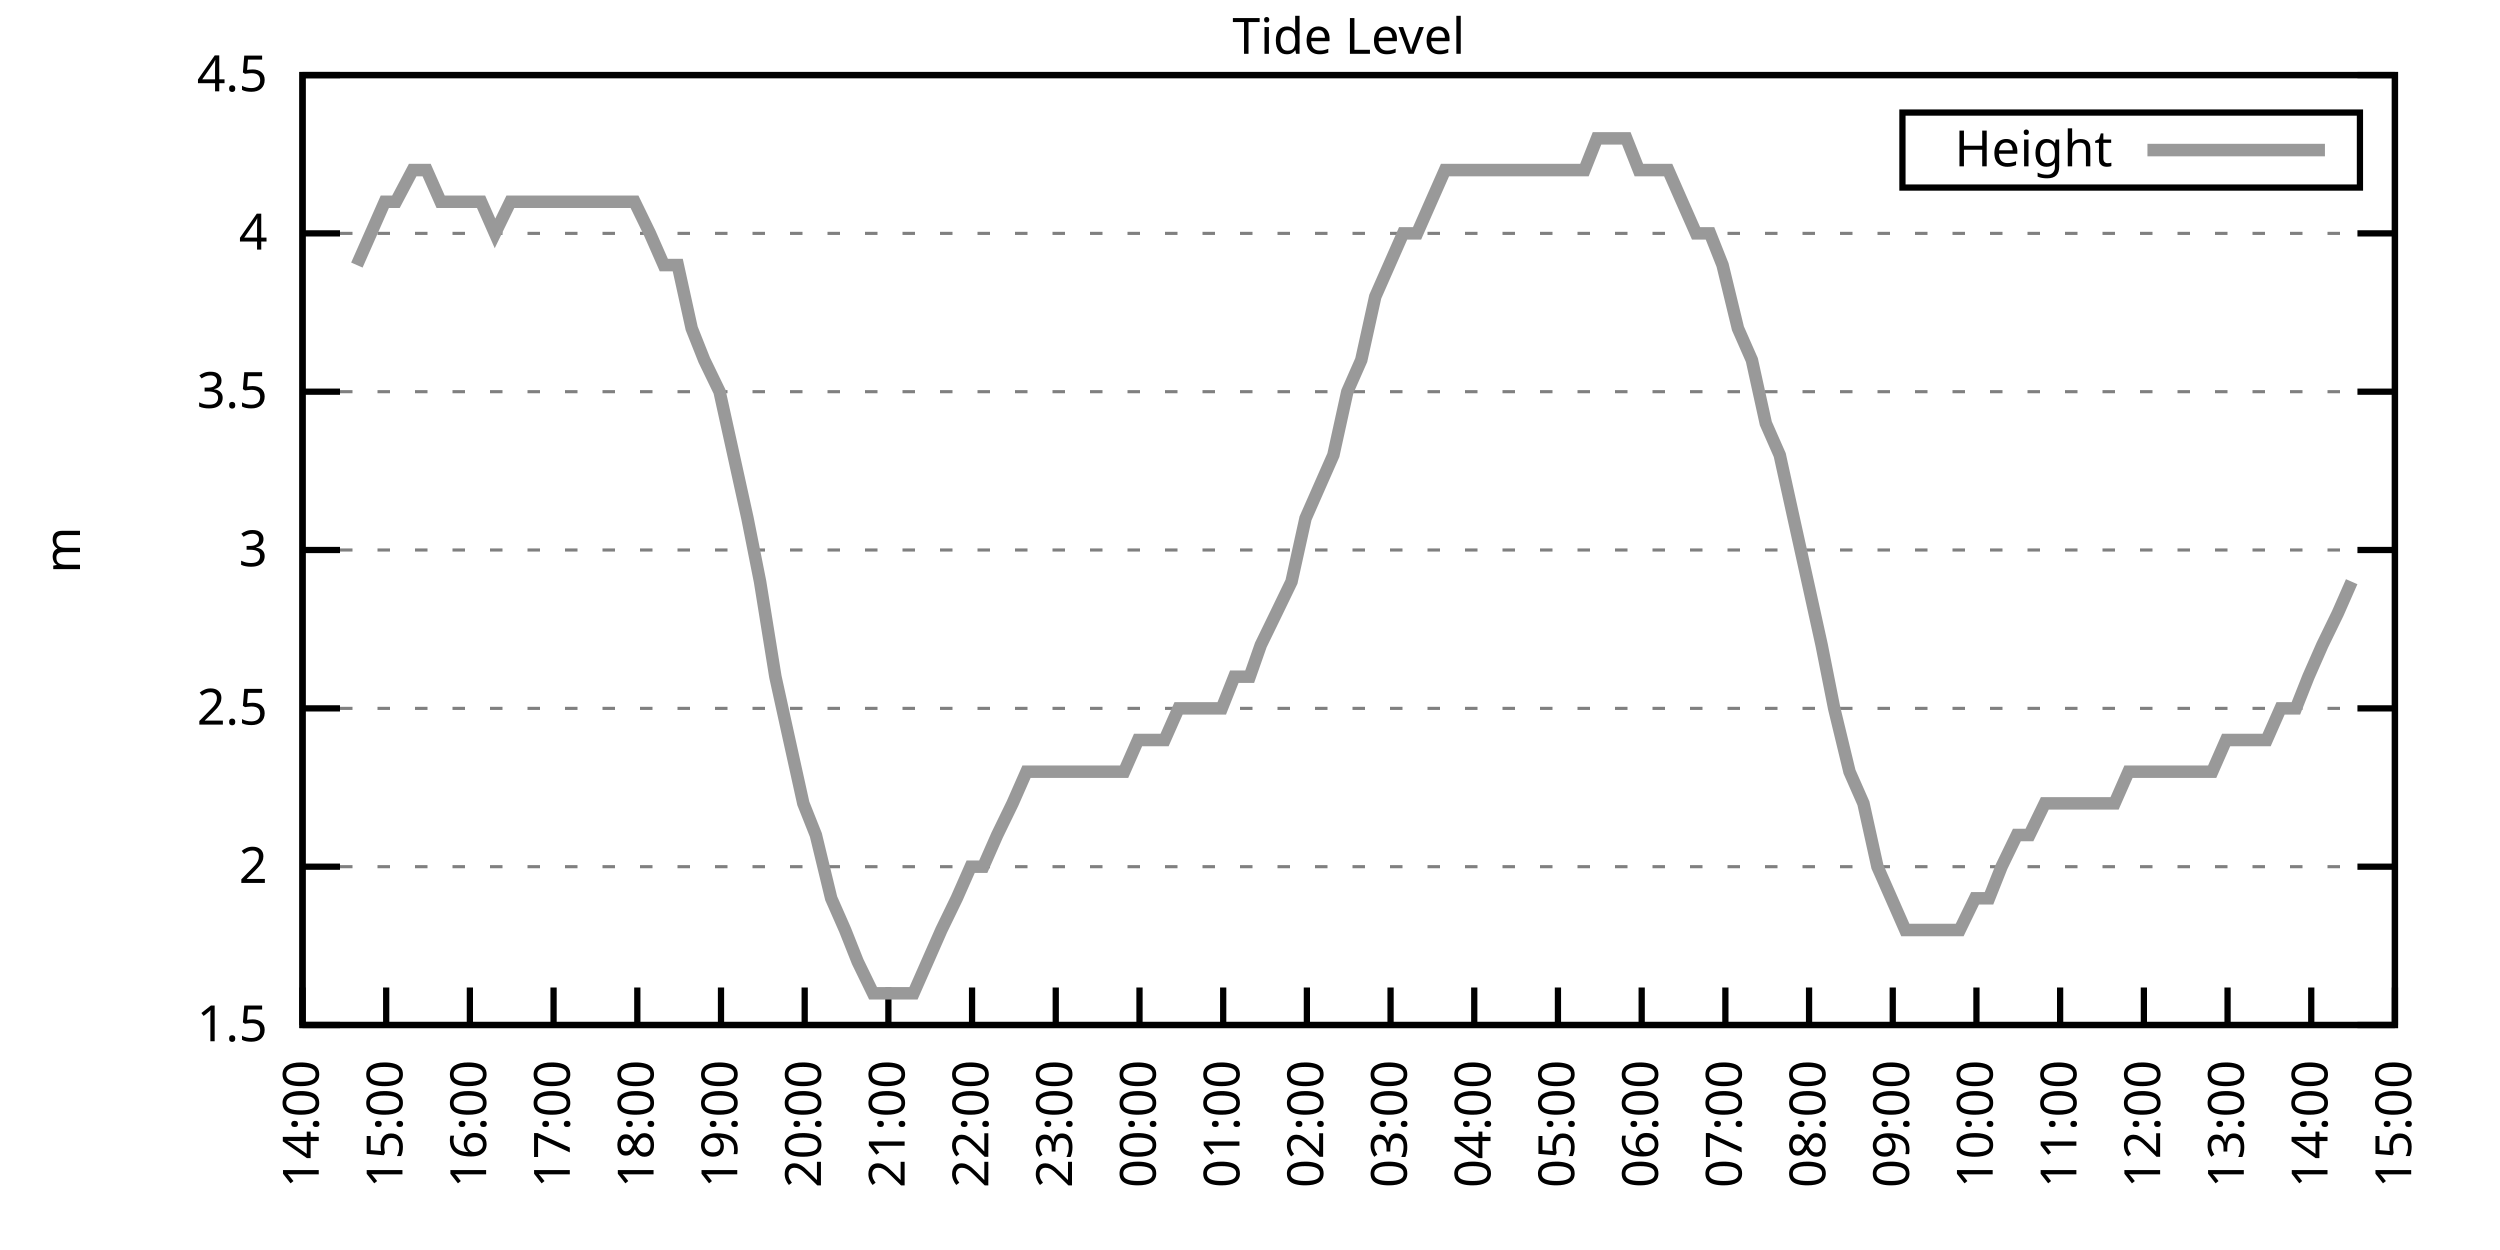
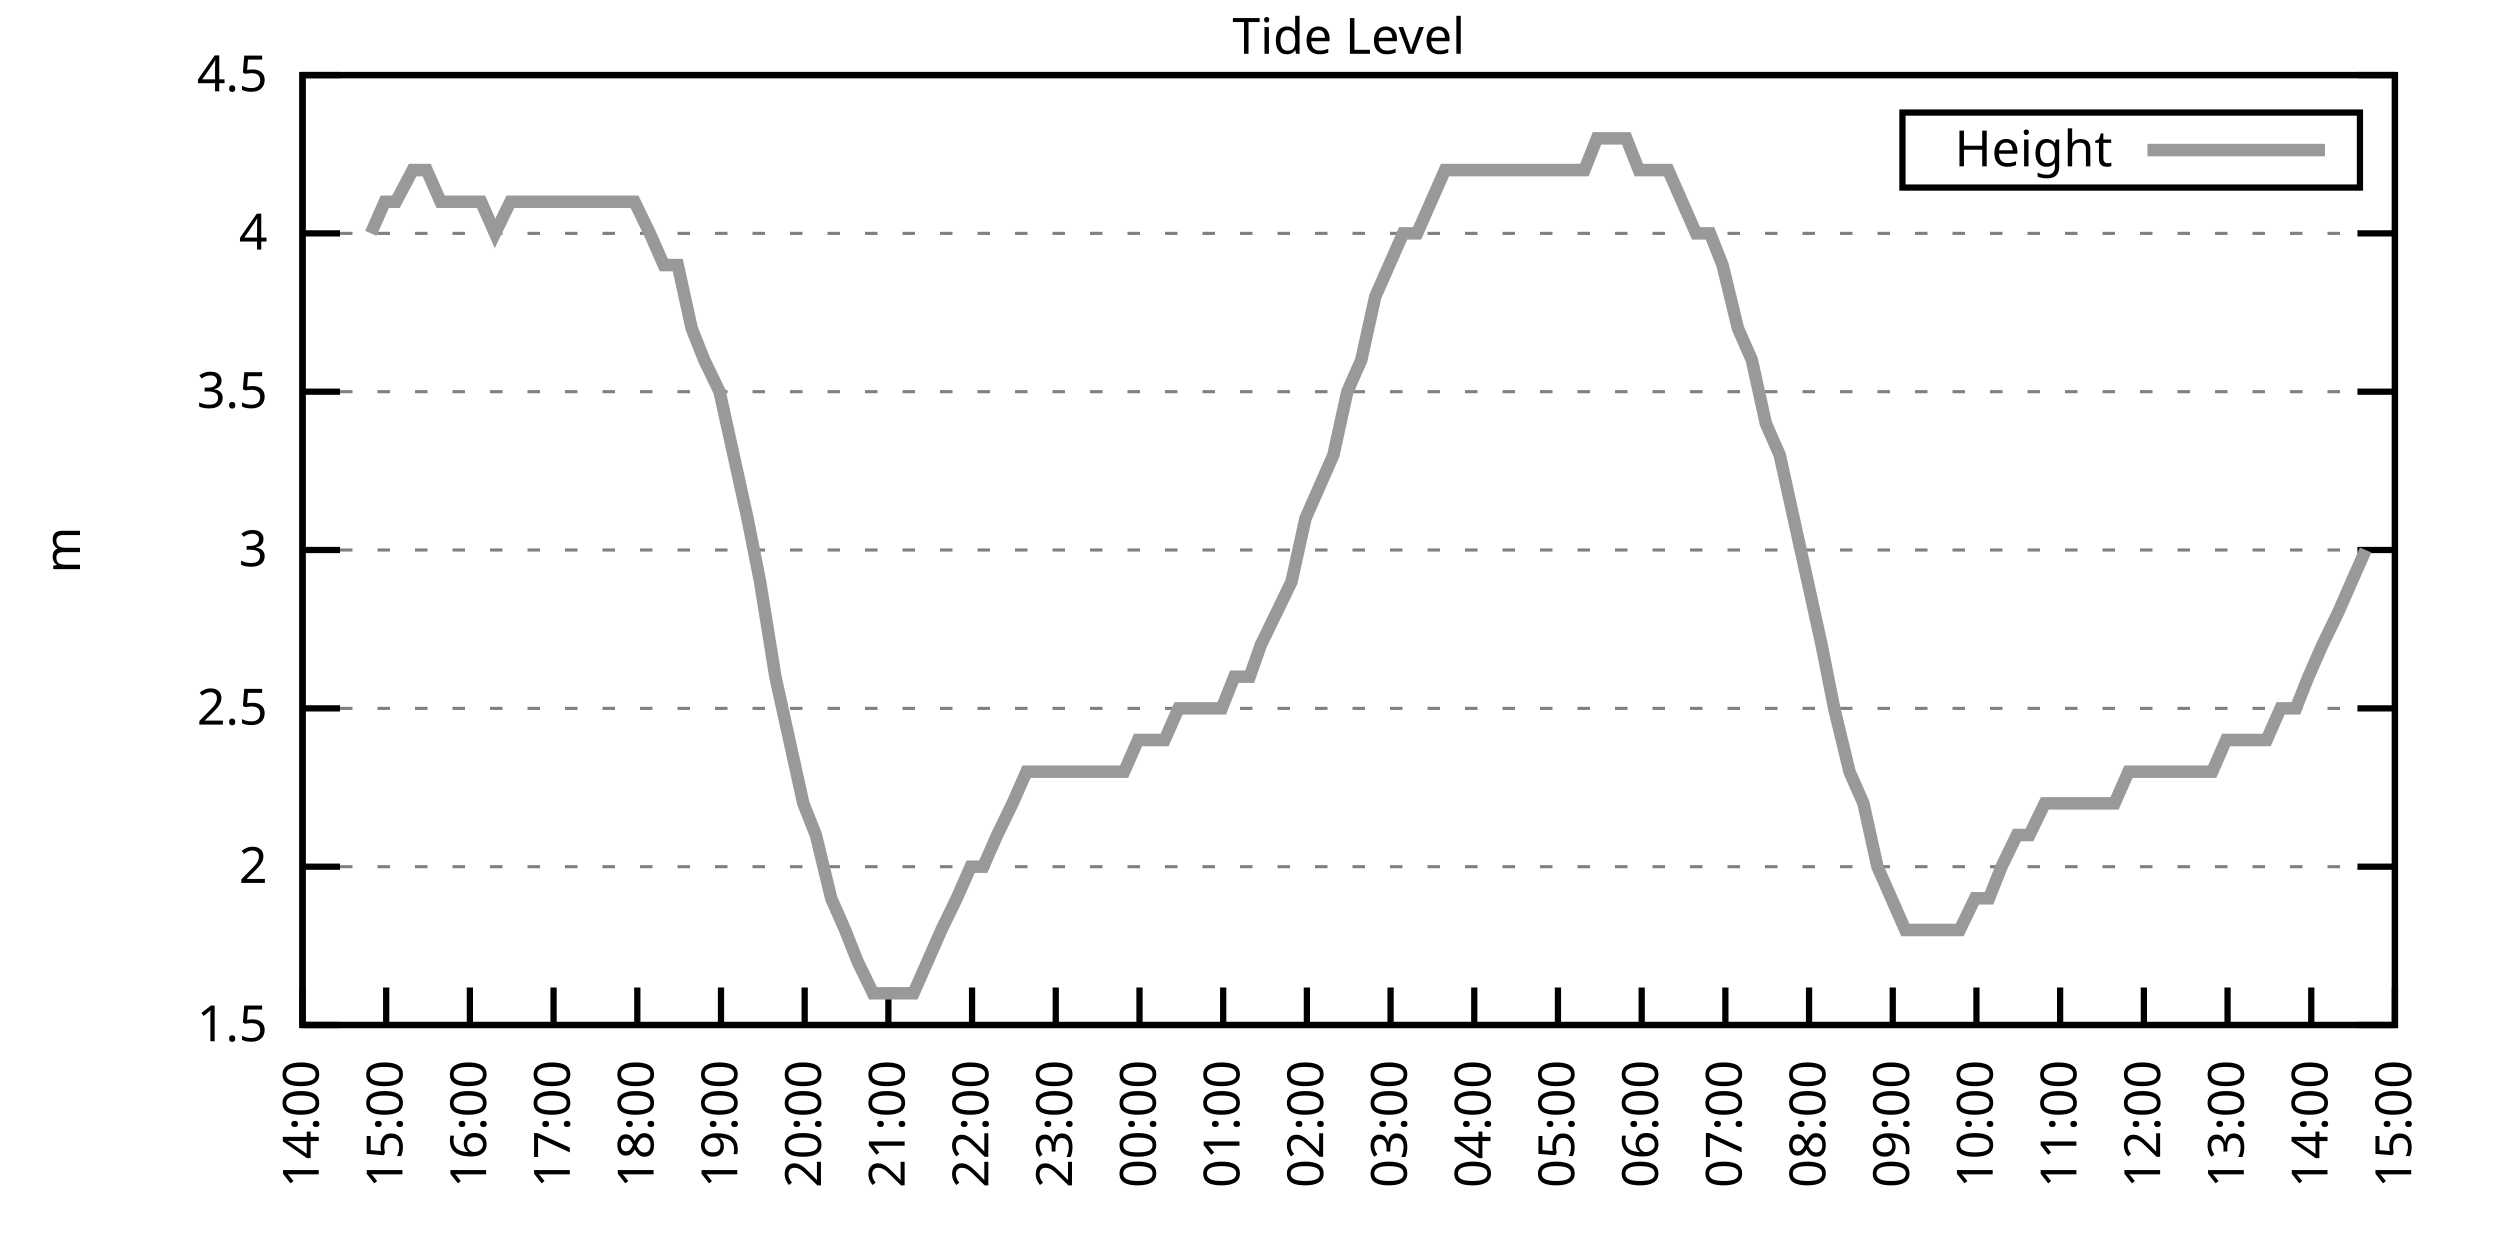
<svg xmlns="http://www.w3.org/2000/svg" xmlns:xlink="http://www.w3.org/1999/xlink" width="400" height="200" viewBox="0 0 400 200">
  <g id="gnuplot_canvas">
    <rect x="0" y="0" width="400" height="200" fill="none" />
    <defs>
      <circle id="gpDot" r="0.5" stroke-width="0.5" stroke="currentColor" />
      <path id="gpPt0" stroke-width="0.333" stroke="currentColor" d="M-1,0 h2 M0,-1 v2" />
      <path id="gpPt1" stroke-width="0.333" stroke="currentColor" d="M-1,-1 L1,1 M1,-1 L-1,1" />
      <path id="gpPt2" stroke-width="0.333" stroke="currentColor" d="M-1,0 L1,0 M0,-1 L0,1 M-1,-1 L1,1 M-1,1 L1,-1" />
      <rect id="gpPt3" stroke-width="0.333" stroke="currentColor" x="-1" y="-1" width="2" height="2" />
      <rect id="gpPt4" stroke-width="0.333" stroke="currentColor" fill="currentColor" x="-1" y="-1" width="2" height="2" />
      <circle id="gpPt5" stroke-width="0.333" stroke="currentColor" cx="0" cy="0" r="1" />
      <use xlink:href="#gpPt5" id="gpPt6" fill="currentColor" stroke="none" />
      <path id="gpPt7" stroke-width="0.333" stroke="currentColor" d="M0,-1.33 L-1.33,0.67 L1.33,0.67 z" />
      <use xlink:href="#gpPt7" id="gpPt8" fill="currentColor" stroke="none" />
      <use xlink:href="#gpPt7" id="gpPt9" stroke="currentColor" transform="rotate(180)" />
      <use xlink:href="#gpPt9" id="gpPt10" fill="currentColor" stroke="none" />
      <use xlink:href="#gpPt3" id="gpPt11" stroke="currentColor" transform="rotate(45)" />
      <use xlink:href="#gpPt11" id="gpPt12" fill="currentColor" stroke="none" />
      <path id="gpPt13" stroke-width="0.333" stroke="currentColor" d="M0,1.330 L1.265,0.411 L0.782,-1.067 L-0.782,-1.076 L-1.265,0.411 z" />
      <use xlink:href="#gpPt13" id="gpPt14" fill="currentColor" stroke="none" />
      <filter id="textbox" filterUnits="objectBoundingBox" x="0" y="0" height="1" width="1">
        <feFlood flood-color="white" flood-opacity="1" result="bgnd" />
        <feComposite in="SourceGraphic" in2="bgnd" operator="atop" />
      </filter>
      <filter id="greybox" filterUnits="objectBoundingBox" x="0" y="0" height="1" width="1">
        <feFlood flood-color="lightgrey" flood-opacity="1" result="grey" />
        <feComposite in="SourceGraphic" in2="grey" operator="atop" />
      </filter>
    </defs>
    <g fill="none" color="white" stroke="currentColor" stroke-width="1.00" stroke-linecap="butt" stroke-linejoin="miter">
</g>
    <g fill="none" color="black" stroke="currentColor" stroke-width="1.00" stroke-linecap="butt" stroke-linejoin="miter">
      <g stroke="none" shape-rendering="crispEdges">
        <polygon fill="rgb(255, 255, 255)" points="48.40,164.00 383.18,164.00 383.18,12.02 48.40,12.02 " />
      </g>
    </g>
    <g fill="none" color="black" stroke="currentColor" stroke-width="1.00" stroke-linecap="butt" stroke-linejoin="miter">
</g>
    <g fill="none" color="black" stroke="black" stroke-width="0.50" stroke-linecap="butt" stroke-linejoin="miter">
</g>
    <g fill="none" color="gray" stroke="currentColor" stroke-width="0.50" stroke-linecap="butt" stroke-linejoin="miter">
      <path stroke="gray" stroke-dasharray="2,4" class="gridline" d="M48.40,164.00 L383.19,164.00  " />
    </g>
    <g fill="none" color="gray" stroke="gray" stroke-width="1.00" stroke-linecap="butt" stroke-linejoin="miter">
</g>
    <g fill="none" color="black" stroke="currentColor" stroke-width="1.00" stroke-linecap="butt" stroke-linejoin="miter">
      <path stroke="black" d="M48.40,164.00 L54.40,164.00 M383.19,164.00 L377.19,164.00  " />
      <g transform="translate(42.80,166.60)" stroke="none" fill="black" font-family="Sans" font-size="8.00" text-anchor="end">
        <text>
          <tspan font-family="Sans"> 1.5</tspan>
        </text>
      </g>
    </g>
    <g fill="none" color="black" stroke="currentColor" stroke-width="1.00" stroke-linecap="butt" stroke-linejoin="miter">
</g>
    <g fill="none" color="black" stroke="black" stroke-width="0.50" stroke-linecap="butt" stroke-linejoin="miter">
</g>
    <g fill="none" color="gray" stroke="currentColor" stroke-width="0.50" stroke-linecap="butt" stroke-linejoin="miter">
      <path stroke="gray" stroke-dasharray="2,4" class="gridline" d="M48.40,138.67 L383.19,138.67  " />
    </g>
    <g fill="none" color="gray" stroke="gray" stroke-width="1.00" stroke-linecap="butt" stroke-linejoin="miter">
</g>
    <g fill="none" color="black" stroke="currentColor" stroke-width="1.00" stroke-linecap="butt" stroke-linejoin="miter">
      <path stroke="black" d="M48.40,138.67 L54.40,138.67 M383.19,138.67 L377.19,138.67  " />
      <g transform="translate(42.80,141.27)" stroke="none" fill="black" font-family="Sans" font-size="8.00" text-anchor="end">
        <text>
          <tspan font-family="Sans"> 2</tspan>
        </text>
      </g>
    </g>
    <g fill="none" color="black" stroke="currentColor" stroke-width="1.00" stroke-linecap="butt" stroke-linejoin="miter">
</g>
    <g fill="none" color="black" stroke="black" stroke-width="0.50" stroke-linecap="butt" stroke-linejoin="miter">
</g>
    <g fill="none" color="gray" stroke="currentColor" stroke-width="0.50" stroke-linecap="butt" stroke-linejoin="miter">
      <path stroke="gray" stroke-dasharray="2,4" class="gridline" d="M48.40,113.34 L383.19,113.34  " />
    </g>
    <g fill="none" color="gray" stroke="gray" stroke-width="1.00" stroke-linecap="butt" stroke-linejoin="miter">
</g>
    <g fill="none" color="black" stroke="currentColor" stroke-width="1.00" stroke-linecap="butt" stroke-linejoin="miter">
      <path stroke="black" d="M48.40,113.34 L54.40,113.34 M383.19,113.34 L377.19,113.34  " />
      <g transform="translate(42.80,115.94)" stroke="none" fill="black" font-family="Sans" font-size="8.00" text-anchor="end">
        <text>
          <tspan font-family="Sans"> 2.5</tspan>
        </text>
      </g>
    </g>
    <g fill="none" color="black" stroke="currentColor" stroke-width="1.00" stroke-linecap="butt" stroke-linejoin="miter">
</g>
    <g fill="none" color="black" stroke="black" stroke-width="0.50" stroke-linecap="butt" stroke-linejoin="miter">
</g>
    <g fill="none" color="gray" stroke="currentColor" stroke-width="0.50" stroke-linecap="butt" stroke-linejoin="miter">
      <path stroke="gray" stroke-dasharray="2,4" class="gridline" d="M48.40,88.00 L383.19,88.00  " />
    </g>
    <g fill="none" color="gray" stroke="gray" stroke-width="1.00" stroke-linecap="butt" stroke-linejoin="miter">
</g>
    <g fill="none" color="black" stroke="currentColor" stroke-width="1.00" stroke-linecap="butt" stroke-linejoin="miter">
      <path stroke="black" d="M48.40,88.00 L54.40,88.00 M383.19,88.00 L377.19,88.00  " />
      <g transform="translate(42.80,90.60)" stroke="none" fill="black" font-family="Sans" font-size="8.00" text-anchor="end">
        <text>
          <tspan font-family="Sans"> 3</tspan>
        </text>
      </g>
    </g>
    <g fill="none" color="black" stroke="currentColor" stroke-width="1.00" stroke-linecap="butt" stroke-linejoin="miter">
</g>
    <g fill="none" color="black" stroke="black" stroke-width="0.50" stroke-linecap="butt" stroke-linejoin="miter">
</g>
    <g fill="none" color="gray" stroke="currentColor" stroke-width="0.50" stroke-linecap="butt" stroke-linejoin="miter">
      <path stroke="gray" stroke-dasharray="2,4" class="gridline" d="M48.40,62.67 L383.19,62.67  " />
    </g>
    <g fill="none" color="gray" stroke="gray" stroke-width="1.00" stroke-linecap="butt" stroke-linejoin="miter">
</g>
    <g fill="none" color="black" stroke="currentColor" stroke-width="1.00" stroke-linecap="butt" stroke-linejoin="miter">
      <path stroke="black" d="M48.40,62.67 L54.40,62.67 M383.19,62.67 L377.19,62.67  " />
      <g transform="translate(42.80,65.27)" stroke="none" fill="black" font-family="Sans" font-size="8.00" text-anchor="end">
        <text>
          <tspan font-family="Sans"> 3.5</tspan>
        </text>
      </g>
    </g>
    <g fill="none" color="black" stroke="currentColor" stroke-width="1.00" stroke-linecap="butt" stroke-linejoin="miter">
</g>
    <g fill="none" color="black" stroke="black" stroke-width="0.50" stroke-linecap="butt" stroke-linejoin="miter">
</g>
    <g fill="none" color="gray" stroke="currentColor" stroke-width="0.50" stroke-linecap="butt" stroke-linejoin="miter">
      <path stroke="gray" stroke-dasharray="2,4" class="gridline" d="M48.40,37.34 L383.19,37.34  " />
    </g>
    <g fill="none" color="gray" stroke="gray" stroke-width="1.00" stroke-linecap="butt" stroke-linejoin="miter">
</g>
    <g fill="none" color="black" stroke="currentColor" stroke-width="1.00" stroke-linecap="butt" stroke-linejoin="miter">
      <path stroke="black" d="M48.40,37.34 L54.40,37.34 M383.19,37.34 L377.19,37.34  " />
      <g transform="translate(42.80,39.94)" stroke="none" fill="black" font-family="Sans" font-size="8.00" text-anchor="end">
        <text>
          <tspan font-family="Sans"> 4</tspan>
        </text>
      </g>
    </g>
    <g fill="none" color="black" stroke="currentColor" stroke-width="1.00" stroke-linecap="butt" stroke-linejoin="miter">
</g>
    <g fill="none" color="black" stroke="black" stroke-width="0.50" stroke-linecap="butt" stroke-linejoin="miter">
</g>
    <g fill="none" color="gray" stroke="currentColor" stroke-width="0.50" stroke-linecap="butt" stroke-linejoin="miter">
      <path stroke="gray" stroke-dasharray="2,4" class="gridline" d="M48.40,12.01 L383.19,12.01  " />
    </g>
    <g fill="none" color="gray" stroke="gray" stroke-width="1.00" stroke-linecap="butt" stroke-linejoin="miter">
</g>
    <g fill="none" color="black" stroke="currentColor" stroke-width="1.00" stroke-linecap="butt" stroke-linejoin="miter">
      <path stroke="black" d="M48.40,12.01 L54.40,12.01 M383.19,12.01 L377.19,12.01  " />
      <g transform="translate(42.80,14.61)" stroke="none" fill="black" font-family="Sans" font-size="8.00" text-anchor="end">
        <text>
          <tspan font-family="Sans"> 4.5</tspan>
        </text>
      </g>
    </g>
    <g fill="none" color="black" stroke="currentColor" stroke-width="1.00" stroke-linecap="butt" stroke-linejoin="miter">
      <path stroke="black" d="M48.40,164.00 L48.40,158.00  " />
      <g transform="translate(51.00,169.60) rotate(270.00)" stroke="none" fill="black" font-family="Sans" font-size="8.00" text-anchor="end">
        <text>
          <tspan font-family="Sans">14:00</tspan>
        </text>
      </g>
    </g>
    <g fill="none" color="black" stroke="currentColor" stroke-width="1.00" stroke-linecap="butt" stroke-linejoin="miter">
      <path stroke="black" d="M61.79,164.00 L61.79,158.00  " />
      <g transform="translate(64.39,169.60) rotate(270.00)" stroke="none" fill="black" font-family="Sans" font-size="8.00" text-anchor="end">
        <text>
          <tspan font-family="Sans">15:00</tspan>
        </text>
      </g>
    </g>
    <g fill="none" color="black" stroke="currentColor" stroke-width="1.00" stroke-linecap="butt" stroke-linejoin="miter">
      <path stroke="black" d="M75.18,164.00 L75.18,158.00  " />
      <g transform="translate(77.78,169.60) rotate(270.00)" stroke="none" fill="black" font-family="Sans" font-size="8.00" text-anchor="end">
        <text>
          <tspan font-family="Sans">16:00</tspan>
        </text>
      </g>
    </g>
    <g fill="none" color="black" stroke="currentColor" stroke-width="1.00" stroke-linecap="butt" stroke-linejoin="miter">
      <path stroke="black" d="M88.57,164.00 L88.57,158.00  " />
      <g transform="translate(91.17,169.60) rotate(270.00)" stroke="none" fill="black" font-family="Sans" font-size="8.00" text-anchor="end">
        <text>
          <tspan font-family="Sans">17:00</tspan>
        </text>
      </g>
    </g>
    <g fill="none" color="black" stroke="currentColor" stroke-width="1.00" stroke-linecap="butt" stroke-linejoin="miter">
      <path stroke="black" d="M101.97,164.00 L101.97,158.00  " />
      <g transform="translate(104.57,169.60) rotate(270.00)" stroke="none" fill="black" font-family="Sans" font-size="8.00" text-anchor="end">
        <text>
          <tspan font-family="Sans">18:00</tspan>
        </text>
      </g>
    </g>
    <g fill="none" color="black" stroke="currentColor" stroke-width="1.00" stroke-linecap="butt" stroke-linejoin="miter">
      <path stroke="black" d="M115.36,164.00 L115.36,158.00  " />
      <g transform="translate(117.96,169.60) rotate(270.00)" stroke="none" fill="black" font-family="Sans" font-size="8.00" text-anchor="end">
        <text>
          <tspan font-family="Sans">19:00</tspan>
        </text>
      </g>
    </g>
    <g fill="none" color="black" stroke="currentColor" stroke-width="1.00" stroke-linecap="butt" stroke-linejoin="miter">
      <path stroke="black" d="M128.75,164.00 L128.75,158.00  " />
      <g transform="translate(131.35,169.60) rotate(270.00)" stroke="none" fill="black" font-family="Sans" font-size="8.00" text-anchor="end">
        <text>
          <tspan font-family="Sans">20:00</tspan>
        </text>
      </g>
    </g>
    <g fill="none" color="black" stroke="currentColor" stroke-width="1.00" stroke-linecap="butt" stroke-linejoin="miter">
      <path stroke="black" d="M142.14,164.00 L142.14,158.00  " />
      <g transform="translate(144.74,169.60) rotate(270.00)" stroke="none" fill="black" font-family="Sans" font-size="8.00" text-anchor="end">
        <text>
          <tspan font-family="Sans">21:00</tspan>
        </text>
      </g>
    </g>
    <g fill="none" color="black" stroke="currentColor" stroke-width="1.00" stroke-linecap="butt" stroke-linejoin="miter">
      <path stroke="black" d="M155.53,164.00 L155.53,158.00  " />
      <g transform="translate(158.13,169.60) rotate(270.00)" stroke="none" fill="black" font-family="Sans" font-size="8.00" text-anchor="end">
        <text>
          <tspan font-family="Sans">22:00</tspan>
        </text>
      </g>
    </g>
    <g fill="none" color="black" stroke="currentColor" stroke-width="1.00" stroke-linecap="butt" stroke-linejoin="miter">
      <path stroke="black" d="M168.92,164.00 L168.92,158.00  " />
      <g transform="translate(171.52,169.60) rotate(270.00)" stroke="none" fill="black" font-family="Sans" font-size="8.00" text-anchor="end">
        <text>
          <tspan font-family="Sans">23:00</tspan>
        </text>
      </g>
    </g>
    <g fill="none" color="black" stroke="currentColor" stroke-width="1.00" stroke-linecap="butt" stroke-linejoin="miter">
      <path stroke="black" d="M182.32,164.00 L182.32,158.00  " />
      <g transform="translate(184.92,169.60) rotate(270.00)" stroke="none" fill="black" font-family="Sans" font-size="8.00" text-anchor="end">
        <text>
          <tspan font-family="Sans">00:00</tspan>
        </text>
      </g>
    </g>
    <g fill="none" color="black" stroke="currentColor" stroke-width="1.00" stroke-linecap="butt" stroke-linejoin="miter">
      <path stroke="black" d="M195.71,164.00 L195.71,158.00  " />
      <g transform="translate(198.31,169.60) rotate(270.00)" stroke="none" fill="black" font-family="Sans" font-size="8.00" text-anchor="end">
        <text>
          <tspan font-family="Sans">01:00</tspan>
        </text>
      </g>
    </g>
    <g fill="none" color="black" stroke="currentColor" stroke-width="1.00" stroke-linecap="butt" stroke-linejoin="miter">
      <path stroke="black" d="M209.10,164.00 L209.10,158.00  " />
      <g transform="translate(211.70,169.60) rotate(270.00)" stroke="none" fill="black" font-family="Sans" font-size="8.00" text-anchor="end">
        <text>
          <tspan font-family="Sans">02:00</tspan>
        </text>
      </g>
    </g>
    <g fill="none" color="black" stroke="currentColor" stroke-width="1.00" stroke-linecap="butt" stroke-linejoin="miter">
      <path stroke="black" d="M222.49,164.00 L222.49,158.00  " />
      <g transform="translate(225.09,169.60) rotate(270.00)" stroke="none" fill="black" font-family="Sans" font-size="8.00" text-anchor="end">
        <text>
          <tspan font-family="Sans">03:00</tspan>
        </text>
      </g>
    </g>
    <g fill="none" color="black" stroke="currentColor" stroke-width="1.00" stroke-linecap="butt" stroke-linejoin="miter">
      <path stroke="black" d="M235.88,164.00 L235.88,158.00  " />
      <g transform="translate(238.48,169.60) rotate(270.00)" stroke="none" fill="black" font-family="Sans" font-size="8.00" text-anchor="end">
        <text>
          <tspan font-family="Sans">04:00</tspan>
        </text>
      </g>
    </g>
    <g fill="none" color="black" stroke="currentColor" stroke-width="1.00" stroke-linecap="butt" stroke-linejoin="miter">
      <path stroke="black" d="M249.27,164.00 L249.27,158.00  " />
      <g transform="translate(251.87,169.60) rotate(270.00)" stroke="none" fill="black" font-family="Sans" font-size="8.00" text-anchor="end">
        <text>
          <tspan font-family="Sans">05:00</tspan>
        </text>
      </g>
    </g>
    <g fill="none" color="black" stroke="currentColor" stroke-width="1.00" stroke-linecap="butt" stroke-linejoin="miter">
      <path stroke="black" d="M262.67,164.00 L262.67,158.00  " />
      <g transform="translate(265.27,169.60) rotate(270.00)" stroke="none" fill="black" font-family="Sans" font-size="8.00" text-anchor="end">
        <text>
          <tspan font-family="Sans">06:00</tspan>
        </text>
      </g>
    </g>
    <g fill="none" color="black" stroke="currentColor" stroke-width="1.00" stroke-linecap="butt" stroke-linejoin="miter">
      <path stroke="black" d="M276.06,164.00 L276.06,158.00  " />
      <g transform="translate(278.66,169.60) rotate(270.00)" stroke="none" fill="black" font-family="Sans" font-size="8.00" text-anchor="end">
        <text>
          <tspan font-family="Sans">07:00</tspan>
        </text>
      </g>
    </g>
    <g fill="none" color="black" stroke="currentColor" stroke-width="1.00" stroke-linecap="butt" stroke-linejoin="miter">
      <path stroke="black" d="M289.45,164.00 L289.45,158.00  " />
      <g transform="translate(292.05,169.60) rotate(270.00)" stroke="none" fill="black" font-family="Sans" font-size="8.00" text-anchor="end">
        <text>
          <tspan font-family="Sans">08:00</tspan>
        </text>
      </g>
    </g>
    <g fill="none" color="black" stroke="currentColor" stroke-width="1.00" stroke-linecap="butt" stroke-linejoin="miter">
      <path stroke="black" d="M302.84,164.00 L302.84,158.00  " />
      <g transform="translate(305.44,169.60) rotate(270.00)" stroke="none" fill="black" font-family="Sans" font-size="8.00" text-anchor="end">
        <text>
          <tspan font-family="Sans">09:00</tspan>
        </text>
      </g>
    </g>
    <g fill="none" color="black" stroke="currentColor" stroke-width="1.00" stroke-linecap="butt" stroke-linejoin="miter">
      <path stroke="black" d="M316.23,164.00 L316.23,158.00  " />
      <g transform="translate(318.83,169.60) rotate(270.00)" stroke="none" fill="black" font-family="Sans" font-size="8.00" text-anchor="end">
        <text>
          <tspan font-family="Sans">10:00</tspan>
        </text>
      </g>
    </g>
    <g fill="none" color="black" stroke="currentColor" stroke-width="1.00" stroke-linecap="butt" stroke-linejoin="miter">
      <path stroke="black" d="M329.62,164.00 L329.62,158.00  " />
      <g transform="translate(332.22,169.60) rotate(270.00)" stroke="none" fill="black" font-family="Sans" font-size="8.00" text-anchor="end">
        <text>
          <tspan font-family="Sans">11:00</tspan>
        </text>
      </g>
    </g>
    <g fill="none" color="black" stroke="currentColor" stroke-width="1.00" stroke-linecap="butt" stroke-linejoin="miter">
      <path stroke="black" d="M343.02,164.00 L343.02,158.00  " />
      <g transform="translate(345.62,169.60) rotate(270.00)" stroke="none" fill="black" font-family="Sans" font-size="8.00" text-anchor="end">
        <text>
          <tspan font-family="Sans">12:00</tspan>
        </text>
      </g>
    </g>
    <g fill="none" color="black" stroke="currentColor" stroke-width="1.00" stroke-linecap="butt" stroke-linejoin="miter">
      <path stroke="black" d="M356.41,164.00 L356.41,158.00  " />
      <g transform="translate(359.01,169.60) rotate(270.00)" stroke="none" fill="black" font-family="Sans" font-size="8.00" text-anchor="end">
        <text>
          <tspan font-family="Sans">13:00</tspan>
        </text>
      </g>
    </g>
    <g fill="none" color="black" stroke="currentColor" stroke-width="1.00" stroke-linecap="butt" stroke-linejoin="miter">
      <path stroke="black" d="M369.80,164.00 L369.80,158.00  " />
      <g transform="translate(372.40,169.60) rotate(270.00)" stroke="none" fill="black" font-family="Sans" font-size="8.00" text-anchor="end">
        <text>
          <tspan font-family="Sans">14:00</tspan>
        </text>
      </g>
    </g>
    <g fill="none" color="black" stroke="currentColor" stroke-width="1.00" stroke-linecap="butt" stroke-linejoin="miter">
      <path stroke="black" d="M383.19,164.00 L383.19,158.00  " />
      <g transform="translate(385.79,169.60) rotate(270.00)" stroke="none" fill="black" font-family="Sans" font-size="8.00" text-anchor="end">
        <text>
          <tspan font-family="Sans">15:00</tspan>
        </text>
      </g>
    </g>
    <g fill="none" color="black" stroke="currentColor" stroke-width="1.00" stroke-linecap="butt" stroke-linejoin="miter">
</g>
    <g fill="none" color="black" stroke="currentColor" stroke-width="1.00" stroke-linecap="butt" stroke-linejoin="miter">
      <path stroke="black" d="M48.40,12.01 L48.40,164.00 L383.19,164.00 L383.19,12.01 L48.40,12.01 Z  " />
    </g>
    <g fill="none" color="black" stroke="currentColor" stroke-width="1.00" stroke-linecap="butt" stroke-linejoin="miter">
</g>
    <g fill="none" color="black" stroke="currentColor" stroke-width="1.00" stroke-linecap="butt" stroke-linejoin="miter">
      <path stroke="black" d="M304.39,30.01 L304.39,18.01 L377.59,18.01 L377.59,30.01 L304.39,30.01 Z  " />
    </g>
    <g id="Tide_level_plot_1">
      <g fill="none" color="white" stroke="black" stroke-width="2.00" stroke-linecap="butt" stroke-linejoin="miter">
</g>
      <g fill="none" color="black" stroke="currentColor" stroke-width="2.00" stroke-linecap="butt" stroke-linejoin="miter">
        <g transform="translate(337.99,26.61)" stroke="none" fill="black" font-family="Sans" font-size="8.00" text-anchor="end">
          <text>
            <tspan font-family="Sans">Height</tspan>
          </text>
        </g>
      </g>
      <g fill="none" color="black" stroke="currentColor" stroke-width="2.00" stroke-linecap="butt" stroke-linejoin="miter">
-         <path stroke="rgb(153, 153, 153)" d="M343.59,24.01 L371.99,24.01 M57.10,42.41 L59.34,37.34 L61.57,32.28 L63.35,32.28 L66.03,27.21 L68.26,27.21   L70.50,32.28 L72.73,32.28 L74.96,32.28 L76.97,32.28 L79.20,37.34 L81.66,32.28 L83.89,32.28 L85.90,32.28   L88.13,32.28 L90.58,32.28 L92.59,32.28 L94.82,32.28 L97.06,32.28 L99.51,32.28 L101.52,32.28 L103.98,37.34   L106.21,42.41 L108.44,42.41 L110.67,52.54 L112.68,57.61 L115.13,62.67 L117.37,72.81 L119.60,82.94 L121.61,93.07   L124.06,108.27 L126.29,118.40 L128.53,128.54 L130.54,133.60 L132.99,143.73 L135.22,148.80 L137.23,153.87 L139.69,158.93   L141.69,158.93 L144.15,158.93 L146.16,158.93 L148.39,153.87 L150.62,148.80 L153.08,143.73 L155.31,138.67 L157.32,138.67   L159.55,133.60 L162.01,128.54 L164.24,123.47 L166.47,123.47 L168.48,123.47 L170.93,123.47 L172.94,123.47 L175.17,123.47   L177.63,123.47 L179.86,123.47 L182.09,118.40 L184.32,118.40 L186.33,118.40 L188.57,113.34 L190.80,113.34 L193.03,113.34   L195.48,113.34 L197.49,108.27 L199.95,108.27 L201.73,103.20 L204.19,98.14 L206.64,93.07 L208.88,82.94 L211.11,77.87   L213.34,72.81 L215.57,62.67 L217.80,57.61 L220.04,47.47 L222.27,42.41 L224.50,37.34 L226.73,37.34 L228.96,32.28   L231.20,27.21 L233.20,27.21 L235.66,27.21 L237.89,27.21 L240.12,27.21 L244.36,27.21 L246.82,27.21 L248.83,27.21   L251.28,27.21 L253.51,27.21 L255.52,22.14 L257.76,22.14 L260.21,22.14 L262.22,27.21 L264.67,27.21 L266.91,27.21   L269.14,32.28 L271.37,37.34 L273.60,37.34 L275.61,42.41 L278.07,52.54 L280.30,57.61 L282.53,67.74 L284.76,72.81   L286.99,82.94 L289.23,93.07 L291.46,103.20 L293.47,113.34 L295.92,123.47 L298.15,128.54 L300.39,138.67 L302.62,143.73   L304.85,148.80 L307.08,148.80 L309.09,148.80 L311.54,148.80 L313.55,148.80 L316.01,143.73 L318.24,143.73 L320.25,138.67   L322.70,133.60 L324.71,133.60 L327.17,128.54 L329.40,128.54 L331.63,128.54 L333.86,128.54 L336.10,128.54 L338.33,128.54   L340.56,123.47 L342.79,123.47 L344.80,123.47 L347.26,123.47 L349.49,123.47 L351.50,123.47 L353.95,123.47 L356.18,118.40   L358.42,118.40 L360.65,118.40 L362.66,118.40 L364.89,113.34 L367.34,113.34 L369.35,108.27 L371.58,103.20 L374.04,98.14   L376.27,93.07  " />
+         <path stroke="rgb(153, 153, 153)" d="M343.59,24.01 L371.99,24.01 M59.34,37.34 L61.57,32.28 L63.35,32.28 L66.03,27.21 L68.26,27.21 L70.50,32.28   L72.73,32.28 L74.96,32.28 L76.97,32.28 L79.20,37.34 L81.66,32.28 L83.89,32.28 L85.90,32.28 L88.13,32.28   L90.58,32.28 L92.59,32.28 L94.82,32.28 L97.06,32.28 L99.51,32.28 L101.52,32.28 L103.98,37.34 L106.21,42.41   L108.44,42.41 L110.67,52.54 L112.68,57.61 L115.13,62.67 L117.37,72.81 L119.60,82.94 L121.61,93.07 L124.06,108.27   L126.29,118.40 L128.53,128.54 L130.54,133.60 L132.99,143.73 L135.22,148.80 L137.23,153.87 L139.69,158.93 L141.69,158.93   L144.15,158.93 L146.16,158.93 L148.39,153.87 L150.62,148.80 L153.08,143.73 L155.31,138.67 L157.32,138.67 L159.55,133.60   L162.01,128.54 L164.24,123.47 L166.47,123.47 L168.48,123.47 L170.93,123.47 L172.94,123.47 L175.17,123.47 L177.63,123.47   L179.86,123.47 L182.09,118.40 L184.32,118.40 L186.33,118.40 L188.57,113.34 L190.80,113.34 L193.03,113.34 L195.48,113.34   L197.49,108.27 L199.95,108.27 L201.73,103.20 L204.19,98.14 L206.64,93.07 L208.88,82.94 L211.11,77.87 L213.34,72.81   L215.57,62.67 L217.80,57.61 L220.04,47.47 L222.27,42.41 L224.50,37.34 L226.73,37.34 L228.96,32.28 L231.20,27.21   L233.20,27.21 L235.66,27.21 L237.89,27.21 L240.12,27.21 L244.36,27.21 L246.82,27.21 L248.83,27.21 L251.28,27.21   L253.51,27.21 L255.52,22.14 L257.76,22.14 L260.21,22.14 L262.22,27.21 L264.67,27.21 L266.91,27.21 L269.14,32.28   L271.37,37.34 L273.60,37.34 L275.61,42.41 L278.07,52.54 L280.30,57.61 L282.53,67.74 L284.76,72.81 L286.99,82.94   L289.23,93.07 L291.46,103.20 L293.47,113.34 L295.92,123.47 L298.15,128.54 L300.39,138.67 L302.62,143.73 L304.85,148.80   L307.08,148.80 L309.09,148.80 L311.54,148.80 L313.55,148.80 L316.01,143.73 L318.24,143.73 L320.25,138.67 L322.70,133.60   L324.71,133.60 L327.17,128.54 L329.40,128.54 L331.63,128.54 L333.86,128.54 L336.10,128.54 L338.33,128.54 L340.56,123.47   L342.79,123.47 L344.80,123.47 L347.26,123.47 L349.49,123.47 L351.50,123.47 L353.95,123.47 L356.18,118.40 L358.42,118.40   L360.65,118.40 L362.66,118.40 L364.89,113.34 L367.34,113.34 L369.35,108.27 L371.58,103.20 L374.04,98.14 L376.27,93.07   L378.50,88.00  " />
      </g>
    </g>
    <g fill="none" color="black" stroke="currentColor" stroke-width="2.00" stroke-linecap="butt" stroke-linejoin="miter">
</g>
    <g fill="none" color="black" stroke="black" stroke-width="1.00" stroke-linecap="butt" stroke-linejoin="miter">
</g>
    <g fill="none" color="black" stroke="currentColor" stroke-width="1.00" stroke-linecap="butt" stroke-linejoin="miter">
      <path stroke="black" d="M48.40,12.01 L48.40,164.00 L383.19,164.00 L383.19,12.01 L48.40,12.01 Z  " />
      <g transform="translate(12.80,88.01) rotate(270.00)" stroke="none" fill="black" font-family="Sans" font-size="8.00" text-anchor="middle">
        <text>
          <tspan font-family="Sans">m</tspan>
        </text>
      </g>
    </g>
    <g fill="none" color="black" stroke="currentColor" stroke-width="1.00" stroke-linecap="butt" stroke-linejoin="miter">
</g>
    <g fill="none" color="black" stroke="currentColor" stroke-width="1.00" stroke-linecap="butt" stroke-linejoin="miter">
      <g transform="translate(215.79,8.61)" stroke="none" fill="black" font-family="Sans" font-size="8.00" text-anchor="middle">
        <text>
          <tspan font-family="Sans">Tide Level</tspan>
        </text>
      </g>
    </g>
    <g fill="none" color="black" stroke="currentColor" stroke-width="1.00" stroke-linecap="butt" stroke-linejoin="miter">
</g>
  </g>
</svg>
